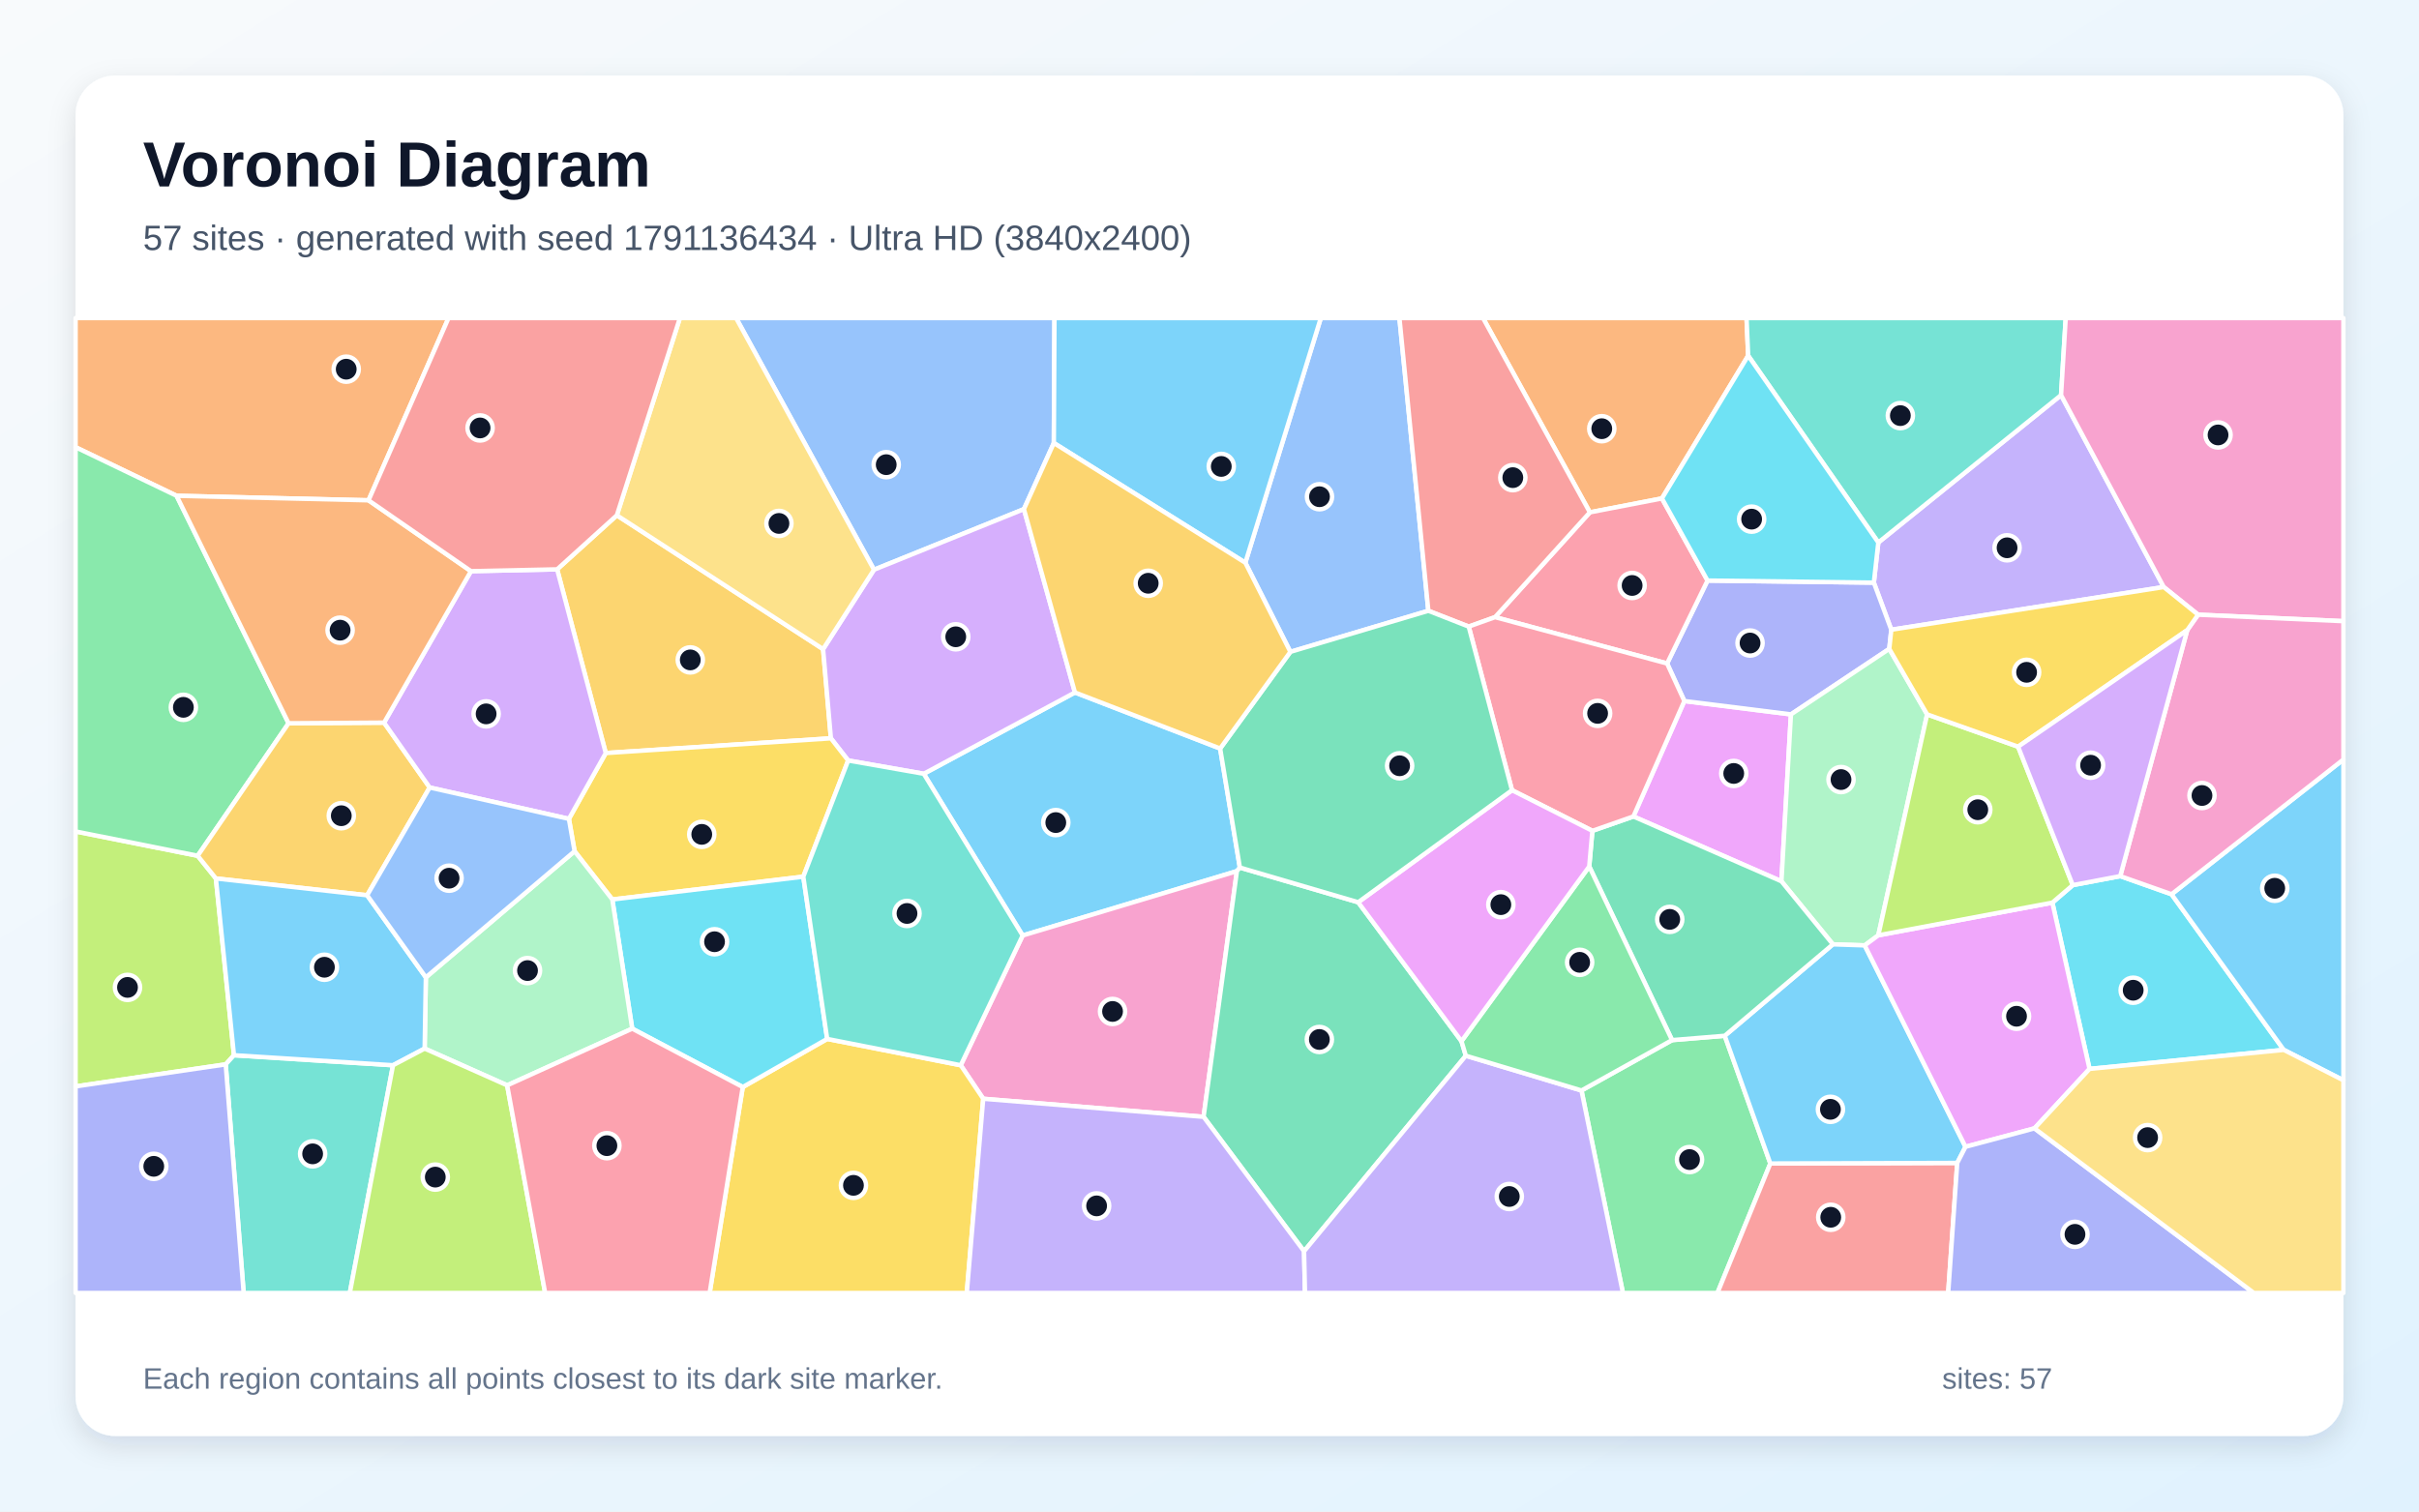
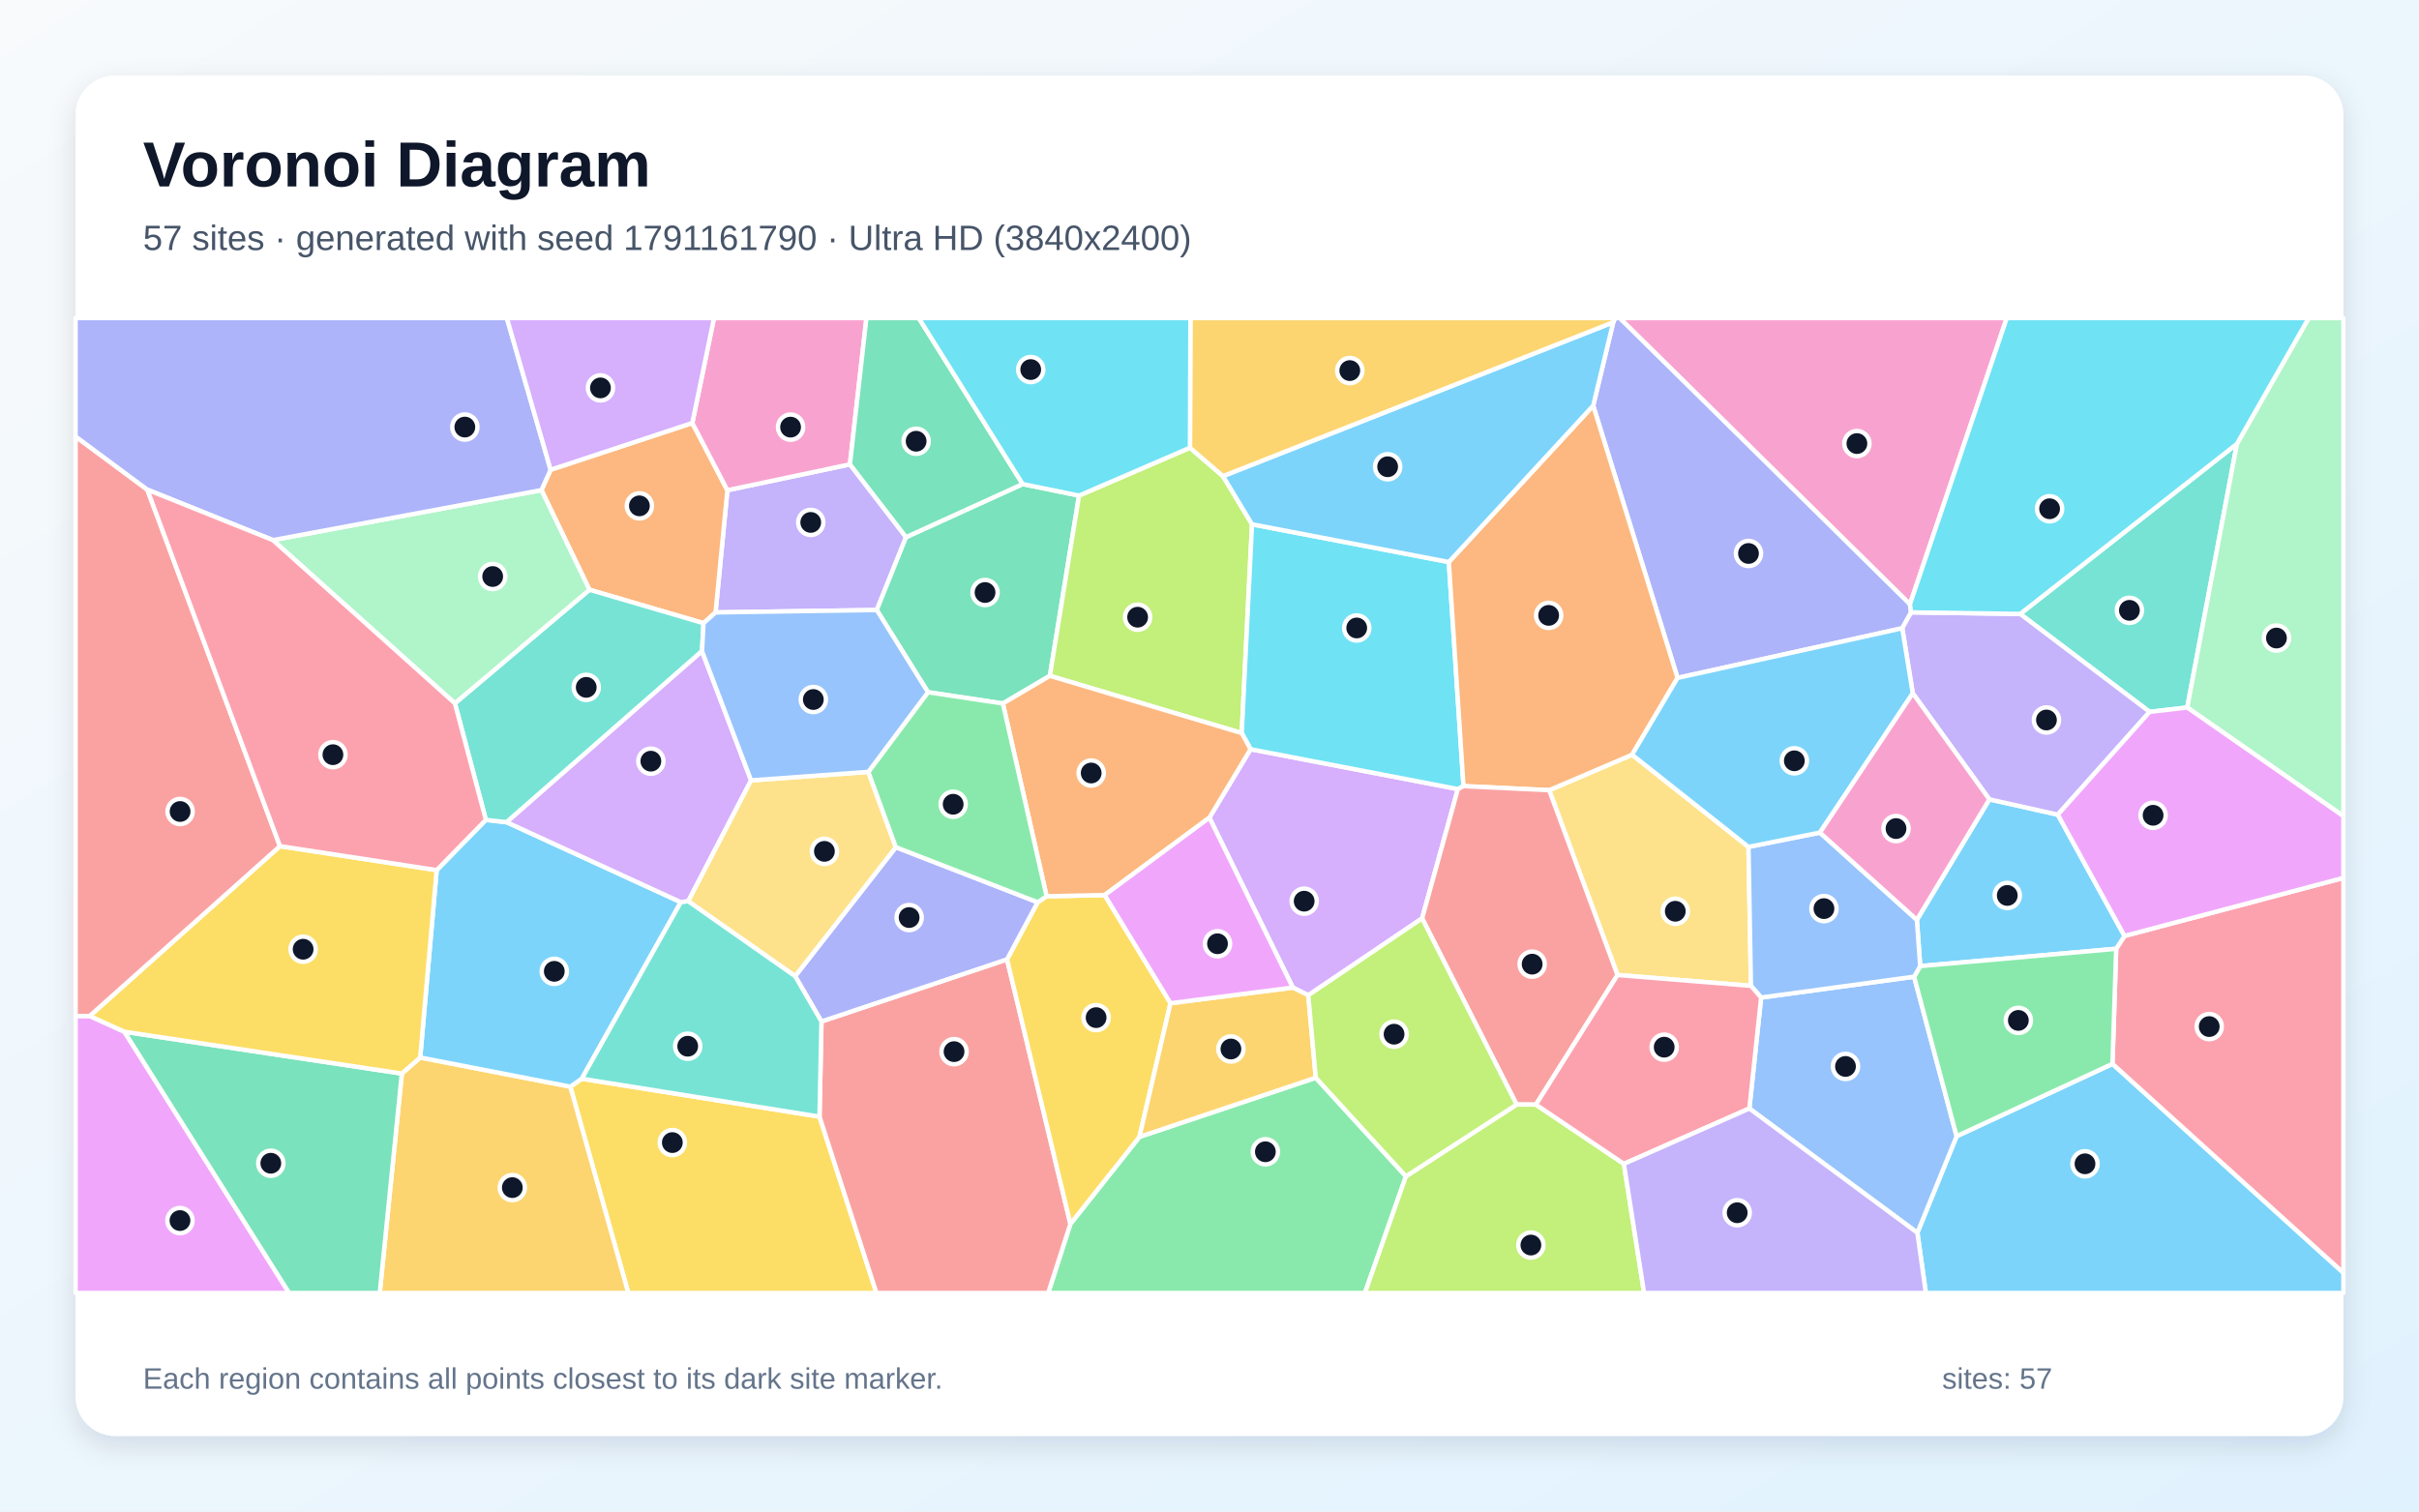
<svg xmlns="http://www.w3.org/2000/svg" width="3840" height="2400" viewBox="0 0 3840 2400" role="img" aria-labelledby="title description">
  <defs>
    <linearGradient id="background" x1="0" y1="0" x2="1" y2="1">
      <stop stop-color="#F8FAFC" />
      <stop offset="1" stop-color="#E0F2FE" />
    </linearGradient>
    <filter id="shadow" x="-5%" y="-5%" width="110%" height="110%">
      <feDropShadow dx="0" dy="15" stdDeviation="22" flood-color="#0F172A" flood-opacity=".12" />
    </filter>
  </defs>
  <rect width="3840" height="2400" fill="url(#background)" />
  <rect x="120" y="120" width="3600" height="2160" rx="63" fill="#FFFFFF" filter="url(#shadow)" />
  <g font-family="Arial, sans-serif">
    <text x="227" y="296" font-size="101" font-weight="700" fill="#0F172A">Voronoi Diagram</text>
-     <text x="227" y="397" font-size="56" fill="#475569">57 sites · generated with seed 1791136434 · Ultra HD (3840x2400)</text>
+     <text x="227" y="397" font-size="56" fill="#475569">57 sites · generated with seed 1791161790 · Ultra HD (3840x2400)</text>
  </g>
  <g stroke="#FFFFFF" stroke-width="7" stroke-linejoin="round">
-     <polygon points="1466.4,1228.6 1706.4,1099.5 1936.9,1188.5 1968.2,1377.5 1963.5,1383.2 1623.4,1485.4" fill="#38BDF8" fill-opacity="0.65" />
-     <polygon points="3434.8,932.1 3002.3,999.9 2974.6,925.1 2981.7,861.4 3271.8,627.4" fill="#A78BFA" fill-opacity="0.65" />
-     <polygon points="1560.8,1744.6 1525.1,1691.4 1623.4,1485.4 1963.5,1383.2 1910.6,1773.3" fill="#F472B6" fill-opacity="0.65" />
-     <polygon points="2775.1,564.7 2638.2,791.4 2523.8,813.5 2354.2,505.0 2772.5,505.0" fill="#FB923C" fill-opacity="0.65" />
-     <polygon points="1179.1,1726.0 1313.1,1649.6 1525.1,1691.4 1560.8,1744.6 1534.7,2053.0 1126.5,2053.0" fill="#FACC15" fill-opacity="0.65" />
-     <polygon points="2510.5,1731.5 2654.3,1651.5 2737.9,1644.6 2810.3,1847.4 2726.3,2053.0 2576.3,2053.0" fill="#4ADE80" fill-opacity="0.65" />
-     <polygon points="3271.8,627.4 2981.7,861.4 2775.1,564.7 2772.5,505.0 3279.2,505.0" fill="#2DD4BF" fill-opacity="0.65" />
-     <polygon points="1672.9,703.4 1625.4,808.4 1387.4,904.6 1168.5,505.0 1673.9,505.0" fill="#60A5FA" fill-opacity="0.65" />
-     <polygon points="2827.9,1399.3 2592.9,1296.4 2673.8,1113.1 2843.0,1134.3" fill="#E879F9" fill-opacity="0.65" />
-     <polygon points="2156.0,1432.6 2320.0,1653.2 2326.9,1676.3 2070.1,1986.8 1910.6,1773.3 1963.5,1383.2 1968.2,1377.5" fill="#34D399" fill-opacity="0.65" />
-     <polygon points="2810.3,1847.4 3107.0,1846.5 3092.6,2053.0 2726.3,2053.0" fill="#F87171" fill-opacity="0.65" />
-     <polygon points="2999.1,1030.3 2843.0,1134.3 2673.8,1113.1 2646.4,1053.5 2710.6,921.8 2974.6,925.1 3002.3,999.9" fill="#818CF8" fill-opacity="0.65" />
-     <polygon points="961.6,1195.7 884.4,904.0 979.2,818.2 1306.6,1030.7 1319.0,1172.3" fill="#FBBF24" fill-opacity="0.65" />
-     <polygon points="342.7,1394.8 371.4,1675.5 358.3,1690.0 120.0,1725.0 120.0,1320.2 313.8,1358.8" fill="#A3E635" fill-opacity="0.65" />
-     <polygon points="1346.4,1207.5 1319.0,1172.3 1306.6,1030.7 1387.4,904.6 1625.4,808.4 1706.4,1099.5 1466.4,1228.6" fill="#C084FC" fill-opacity="0.65" />
-     <polygon points="2710.6,921.8 2646.4,1053.5 2373.3,979.9 2523.8,813.5 2638.2,791.4" fill="#FB7185" fill-opacity="0.65" />
-     <polygon points="3317.0,1697.2 3258.0,1433.2 3290.4,1405.4 3365.7,1391.1 3447.2,1419.9 3625.3,1667.0" fill="#22D3EE" fill-opacity="0.65" />
-     <polygon points="3059.2,1134.3 2981.7,1485.1 2960.1,1501.1 2909.6,1499.4 2827.9,1399.3 2843.0,1134.3 2999.1,1030.3" fill="#86EFAC" fill-opacity="0.65" />
-     <polygon points="1306.6,1030.7 979.2,818.2 1079.3,505.0 1168.5,505.0 1387.4,904.6" fill="#FCD34D" fill-opacity="0.65" />
-     <polygon points="3625.3,1667.0 3447.2,1419.9 3720.0,1205.9 3720.0,1715.3" fill="#38BDF8" fill-opacity="0.65" />
-     <polygon points="2909.6,1499.4 2960.1,1501.1 3120.1,1820.9 3107.0,1846.5 2810.3,1847.4 2737.9,1644.6" fill="#38BDF8" fill-opacity="0.65" />
-     <polygon points="1560.8,1744.6 1910.6,1773.3 2070.1,1986.8 2071.6,2053.0 1534.7,2053.0" fill="#A78BFA" fill-opacity="0.65" />
-     <polygon points="3489.3,976.0 3434.8,932.1 3271.8,627.4 3279.2,505.0 3720.0,505.0 3720.0,986.3" fill="#F472B6" fill-opacity="0.65" />
-     <polygon points="585.0,794.4 280.3,787.2 120.0,710.1 120.0,505.0 712.0,505.0" fill="#FB923C" fill-opacity="0.65" />
-     <polygon points="1275.2,1392.0 972.0,1428.2 912.1,1351.6 903.1,1300.2 961.6,1195.7 1319.0,1172.3 1346.4,1207.5" fill="#FACC15" fill-opacity="0.65" />
-     <polygon points="458.1,1148.4 313.8,1358.8 120.0,1320.2 120.0,710.1 280.3,787.2" fill="#4ADE80" fill-opacity="0.65" />
-     <polygon points="358.3,1690.0 371.4,1675.5 623.9,1691.4 555.3,2053.0 386.8,2053.0" fill="#2DD4BF" fill-opacity="0.65" />
-     <polygon points="2267.4,969.8 2048.4,1035.0 1976.9,893.5 2096.7,505.0 2221.5,505.0" fill="#60A5FA" fill-opacity="0.65" />
-     <polygon points="3229.6,1791.6 3120.1,1820.9 2960.1,1501.1 2981.7,1485.1 3258.0,1433.2 3317.0,1697.2" fill="#E879F9" fill-opacity="0.65" />
-     <polygon points="2522.8,1375.8 2527.8,1319.2 2592.9,1296.4 2827.9,1399.3 2909.6,1499.4 2737.9,1644.6 2654.3,1651.5" fill="#34D399" fill-opacity="0.65" />
-     <polygon points="2523.8,813.5 2373.3,979.9 2331.5,994.9 2267.4,969.8 2221.5,505.0 2354.2,505.0" fill="#F87171" fill-opacity="0.65" />
-     <polygon points="3107.0,1846.5 3120.1,1820.9 3229.6,1791.6 3577.9,2053.0 3092.6,2053.0" fill="#818CF8" fill-opacity="0.65" />
-     <polygon points="582.8,1421.5 342.7,1394.8 313.8,1358.8 458.1,1148.4 609.7,1147.4 682.1,1250.4" fill="#FBBF24" fill-opacity="0.65" />
-     <polygon points="3203.6,1185.6 3290.4,1405.4 3258.0,1433.2 2981.7,1485.1 3059.2,1134.3" fill="#A3E635" fill-opacity="0.65" />
-     <polygon points="903.1,1300.2 682.1,1250.4 609.7,1147.4 747.6,906.9 884.4,904.0 961.6,1195.7" fill="#C084FC" fill-opacity="0.65" />
-     <polygon points="2400.2,1254.7 2331.5,994.9 2373.3,979.9 2646.4,1053.5 2673.8,1113.1 2592.9,1296.4 2527.8,1319.2" fill="#FB7185" fill-opacity="0.65" />
-     <polygon points="1003.6,1633.3 972.0,1428.2 1275.2,1392.0 1313.1,1649.6 1179.1,1726.0" fill="#22D3EE" fill-opacity="0.65" />
-     <polygon points="805.1,1723.3 674.1,1664.9 676.0,1551.9 912.1,1351.6 972.0,1428.2 1003.6,1633.3" fill="#86EFAC" fill-opacity="0.65" />
-     <polygon points="3229.6,1791.6 3317.0,1697.2 3625.3,1667.0 3720.0,1715.3 3720.0,2053.0 3577.9,2053.0" fill="#FCD34D" fill-opacity="0.65" />
-     <polygon points="676.0,1551.9 674.1,1664.9 623.9,1691.4 371.4,1675.5 342.7,1394.8 582.8,1421.5" fill="#38BDF8" fill-opacity="0.65" />
-     <polygon points="1976.9,893.5 1672.9,703.4 1673.9,505.0 2096.7,505.0" fill="#38BDF8" fill-opacity="0.65" />
-     <polygon points="2070.1,1986.8 2326.9,1676.3 2510.5,1731.5 2576.3,2053.0 2071.6,2053.0" fill="#A78BFA" fill-opacity="0.65" />
-     <polygon points="3447.2,1419.9 3365.7,1391.1 3472.1,1000.5 3489.3,976.0 3720.0,986.3 3720.0,1205.9" fill="#F472B6" fill-opacity="0.65" />
-     <polygon points="747.6,906.9 609.7,1147.4 458.1,1148.4 280.3,787.2 585.0,794.4" fill="#FB923C" fill-opacity="0.65" />
-     <polygon points="3489.3,976.0 3472.1,1000.5 3203.6,1185.6 3059.2,1134.3 2999.1,1030.3 3002.3,999.9 3434.8,932.1" fill="#FACC15" fill-opacity="0.65" />
-     <polygon points="2522.8,1375.8 2654.3,1651.5 2510.5,1731.5 2326.9,1676.3 2320.0,1653.2" fill="#4ADE80" fill-opacity="0.65" />
-     <polygon points="1313.1,1649.6 1275.2,1392.0 1346.4,1207.5 1466.4,1228.6 1623.4,1485.4 1525.1,1691.4" fill="#2DD4BF" fill-opacity="0.65" />
-     <polygon points="676.0,1551.9 582.8,1421.5 682.1,1250.4 903.1,1300.2 912.1,1351.6" fill="#60A5FA" fill-opacity="0.65" />
-     <polygon points="2400.2,1254.7 2527.8,1319.2 2522.8,1375.8 2320.0,1653.2 2156.0,1432.6" fill="#E879F9" fill-opacity="0.65" />
-     <polygon points="2048.4,1035.0 2267.4,969.8 2331.5,994.9 2400.2,1254.7 2156.0,1432.6 1968.2,1377.5 1936.9,1188.5" fill="#34D399" fill-opacity="0.65" />
-     <polygon points="979.2,818.2 884.4,904.0 747.6,906.9 585.0,794.4 712.0,505.0 1079.3,505.0" fill="#F87171" fill-opacity="0.65" />
-     <polygon points="120.0,1725.0 358.3,1690.0 386.8,2053.0 120.0,2053.0" fill="#818CF8" fill-opacity="0.65" />
-     <polygon points="1976.9,893.5 2048.4,1035.0 1936.9,1188.5 1706.4,1099.5 1625.4,808.4 1672.9,703.4" fill="#FBBF24" fill-opacity="0.65" />
-     <polygon points="623.9,1691.4 674.1,1664.9 805.1,1723.3 865.4,2053.0 555.3,2053.0" fill="#A3E635" fill-opacity="0.65" />
-     <polygon points="3472.1,1000.5 3365.7,1391.1 3290.4,1405.4 3203.6,1185.6" fill="#C084FC" fill-opacity="0.65" />
-     <polygon points="805.1,1723.3 1003.6,1633.3 1179.1,1726.0 1126.5,2053.0 865.4,2053.0" fill="#FB7185" fill-opacity="0.65" />
-     <polygon points="2710.6,921.8 2638.2,791.4 2775.1,564.7 2981.7,861.4 2974.6,925.1" fill="#22D3EE" fill-opacity="0.65" />
+     <polygon points="3043.7,1957.4 3106.0,1804.1 3353.4,1689.2 3720.0,2021.0 3720.0,2053.0 3057.2,2053.0" fill="#38BDF8" fill-opacity="0.65" />
+     <polygon points="1349.2,737.3 1438.3,852.9 1391.8,968.6 1135.9,972.4 1154.7,778.4" fill="#A78BFA" fill-opacity="0.65" />
+     <polygon points="3031.9,959.5 2571.1,505.0 3185.6,505.0" fill="#F472B6" fill-opacity="0.65" />
+     <polygon points="1116.8,989.5 935.7,936.4 859.5,778.2 874.1,745.9 1099.0,671.6 1154.7,778.4 1135.9,972.4" fill="#FB923C" fill-opacity="0.65" />
+     <polygon points="905.3,1725.4 923.5,1712.8 1300.9,1773.0 1391.3,2053.0 997.4,2053.0" fill="#FACC15" fill-opacity="0.65" />
+     <polygon points="1699.2,1943.3 1808.8,1805.1 2088.7,1711.2 2231.8,1867.8 2166.7,2053.0 1663.9,2053.0" fill="#4ADE80" fill-opacity="0.65" />
+     <polygon points="3551.0,704.7 3472.1,1123.4 3412.4,1130.3 3206.9,974.8" fill="#2DD4BF" fill-opacity="0.65" />
+     <polygon points="2777.0,1760.1 2795.7,1583.9 3038.5,1550.8 3106.0,1804.1 3043.7,1957.4" fill="#60A5FA" fill-opacity="0.65" />
+     <polygon points="120.0,1613.2 142.4,1613.2 197.5,1638.2 459.0,2053.0 120.0,2053.0" fill="#E879F9" fill-opacity="0.65" />
+     <polygon points="1623.4,768.6 1712.9,786.9 1666.6,1073.1 1592.0,1117.0 1473.1,1099.1 1391.8,968.6 1438.3,852.9" fill="#34D399" fill-opacity="0.65" />
+     <polygon points="1300.9,1773.0 1304.0,1621.9 1598.6,1523.3 1699.2,1943.3 1663.9,2053.0 1391.3,2053.0" fill="#F87171" fill-opacity="0.65" />
+     <polygon points="3033.8,972.3 3019.7,997.5 2663.0,1076.4 2529.1,644.1 2560.9,511.7 2564.0,505.0 2571.1,505.0 3031.9,959.5" fill="#818CF8" fill-opacity="0.65" />
+     <polygon points="637.9,1704.6 667.0,1679.1 905.3,1725.4 997.4,2053.0 602.8,2053.0" fill="#FBBF24" fill-opacity="0.65" />
+     <polygon points="1889.0,710.9 1941.4,756.0 1987.5,832.5 1971.2,1164.0 1666.6,1073.1 1712.9,786.9" fill="#A3E635" fill-opacity="0.65" />
+     <polygon points="2076.8,1580.3 2052.3,1568.1 1919.8,1298.3 1985.2,1189.6 2314.3,1252.9 2257.5,1458.2" fill="#C084FC" fill-opacity="0.65" />
+     <polygon points="3353.4,1689.2 3359.3,1506.5 3372.5,1486.1 3720.0,1393.9 3720.0,2021.0" fill="#FB7185" fill-opacity="0.65" />
+     <polygon points="2299.9,892.4 2323.2,1248.2 2314.3,1252.9 1985.2,1189.6 1971.2,1164.0 1987.5,832.5" fill="#22D3EE" fill-opacity="0.65" />
+     <polygon points="3472.1,1123.4 3551.0,704.7 3664.9,505.0 3720.0,505.0 3720.0,1295.9" fill="#86EFAC" fill-opacity="0.65" />
+     <polygon points="2775.6,1344.7 2779.5,1565.3 2567.7,1548.1 2459.2,1254.7 2590.8,1198.4" fill="#FCD34D" fill-opacity="0.65" />
+     <polygon points="667.0,1679.1 693.2,1381.6 771.3,1301.8 804.3,1305.5 1080.8,1432.5 923.5,1712.8 905.3,1725.4" fill="#38BDF8" fill-opacity="0.65" />
+     <polygon points="3048.2,1534.0 3042.9,1460.5 3158.0,1269.2 3266.6,1293.5 3372.5,1486.1 3359.3,1506.5" fill="#38BDF8" fill-opacity="0.65" />
+     <polygon points="3266.6,1293.5 3158.0,1269.2 3036.4,1100.8 3019.7,997.5 3033.8,972.3 3206.9,974.8 3412.4,1130.3" fill="#A78BFA" fill-opacity="0.65" />
+     <polygon points="1349.2,737.3 1154.7,778.4 1099.0,671.6 1133.4,505.0 1375.4,505.0" fill="#F472B6" fill-opacity="0.65" />
+     <polygon points="2529.1,644.1 2663.0,1076.4 2590.8,1198.4 2459.2,1254.7 2323.2,1248.2 2299.9,892.4" fill="#FB923C" fill-opacity="0.65" />
+     <polygon points="1598.6,1523.3 1647.2,1432.6 1661.4,1423.1 1753.6,1421.2 1858.1,1592.9 1808.8,1805.1 1699.2,1943.3" fill="#FACC15" fill-opacity="0.65" />
+     <polygon points="3038.5,1550.8 3048.2,1534.0 3359.3,1506.5 3353.4,1689.2 3106.0,1804.1" fill="#4ADE80" fill-opacity="0.65" />
+     <polygon points="1114.4,1033.9 804.3,1305.5 771.3,1301.8 722.1,1116.7 935.7,936.4 1116.8,989.5" fill="#2DD4BF" fill-opacity="0.65" />
+     <polygon points="2889.0,1322.0 3042.9,1460.5 3048.2,1534.0 3038.5,1550.8 2795.7,1583.9 2779.5,1565.3 2775.6,1344.7" fill="#60A5FA" fill-opacity="0.65" />
+     <polygon points="3372.5,1486.1 3266.6,1293.5 3412.4,1130.3 3472.1,1123.4 3720.0,1295.9 3720.0,1393.9" fill="#E879F9" fill-opacity="0.65" />
+     <polygon points="197.5,1638.2 637.9,1704.6 602.8,2053.0 459.0,2053.0" fill="#34D399" fill-opacity="0.65" />
+     <polygon points="2438.2,1753.9 2407.5,1753.8 2257.5,1458.2 2314.3,1252.9 2323.2,1248.2 2459.2,1254.7 2567.7,1548.1" fill="#F87171" fill-opacity="0.65" />
+     <polygon points="1262.2,1550.0 1422.1,1345.2 1647.2,1432.6 1598.6,1523.3 1304.0,1621.9" fill="#818CF8" fill-opacity="0.65" />
+     <polygon points="1858.1,1592.9 2052.3,1568.1 2076.8,1580.3 2088.7,1711.2 1808.8,1805.1" fill="#FBBF24" fill-opacity="0.65" />
+     <polygon points="2231.8,1867.8 2407.5,1753.8 2438.2,1753.9 2577.8,1848.0 2609.9,2053.0 2166.7,2053.0" fill="#A3E635" fill-opacity="0.65" />
+     <polygon points="1192.3,1239.1 1092.5,1431.0 1080.8,1432.5 804.3,1305.5 1114.4,1033.9" fill="#C084FC" fill-opacity="0.65" />
+     <polygon points="2577.8,1848.0 2438.2,1753.9 2567.7,1548.1 2779.5,1565.3 2795.7,1583.9 2777.0,1760.1" fill="#FB7185" fill-opacity="0.65" />
+     <polygon points="3551.0,704.7 3206.9,974.8 3033.8,972.3 3031.9,959.5 3185.6,505.0 3664.9,505.0" fill="#22D3EE" fill-opacity="0.65" />
+     <polygon points="722.1,1116.7 433.2,857.6 859.5,778.2 935.7,936.4" fill="#86EFAC" fill-opacity="0.65" />
+     <polygon points="1378.4,1225.6 1422.1,1345.2 1262.2,1550.0 1092.5,1431.0 1192.3,1239.1" fill="#FCD34D" fill-opacity="0.65" />
+     <polygon points="3036.4,1100.8 2889.0,1322.0 2775.6,1344.7 2590.8,1198.4 2663.0,1076.4 3019.7,997.5" fill="#38BDF8" fill-opacity="0.65" />
+     <polygon points="2560.9,511.7 2529.1,644.1 2299.9,892.4 1987.5,832.5 1941.4,756.0" fill="#38BDF8" fill-opacity="0.65" />
+     <polygon points="2577.8,1848.0 2777.0,1760.1 3043.7,1957.4 3057.2,2053.0 2609.9,2053.0" fill="#A78BFA" fill-opacity="0.65" />
+     <polygon points="3036.4,1100.8 3158.0,1269.2 3042.9,1460.5 2889.0,1322.0" fill="#F472B6" fill-opacity="0.65" />
+     <polygon points="1971.2,1164.0 1985.2,1189.6 1919.8,1298.3 1753.6,1421.2 1661.4,1423.1 1592.0,1117.0 1666.6,1073.1" fill="#FB923C" fill-opacity="0.65" />
+     <polygon points="444.4,1343.5 693.2,1381.6 667.0,1679.1 637.9,1704.6 197.5,1638.2 142.4,1613.2" fill="#FACC15" fill-opacity="0.65" />
+     <polygon points="1473.1,1099.1 1592.0,1117.0 1661.4,1423.1 1647.2,1432.6 1422.1,1345.2 1378.4,1225.6" fill="#4ADE80" fill-opacity="0.65" />
+     <polygon points="1092.5,1431.0 1262.2,1550.0 1304.0,1621.9 1300.9,1773.0 923.5,1712.8 1080.8,1432.5" fill="#2DD4BF" fill-opacity="0.65" />
+     <polygon points="1473.1,1099.1 1378.4,1225.6 1192.3,1239.1 1114.4,1033.9 1116.8,989.5 1135.9,972.4 1391.8,968.6" fill="#60A5FA" fill-opacity="0.65" />
+     <polygon points="1858.1,1592.9 1753.6,1421.2 1919.8,1298.3 2052.3,1568.1" fill="#E879F9" fill-opacity="0.65" />
+     <polygon points="1623.4,768.6 1438.3,852.9 1349.2,737.3 1375.4,505.0 1458.5,505.0" fill="#34D399" fill-opacity="0.65" />
+     <polygon points="233.9,777.5 444.4,1343.5 142.4,1613.2 120.0,1613.2 120.0,693.1" fill="#F87171" fill-opacity="0.65" />
+     <polygon points="433.2,857.6 233.9,777.5 120.0,693.1 120.0,505.0 804.6,505.0 874.1,745.9 859.5,778.2" fill="#818CF8" fill-opacity="0.65" />
+     <polygon points="2560.9,511.7 1941.4,756.0 1889.0,710.9 1889.7,505.0 2564.0,505.0" fill="#FBBF24" fill-opacity="0.65" />
+     <polygon points="2231.8,1867.8 2088.7,1711.2 2076.8,1580.3 2257.5,1458.2 2407.5,1753.8" fill="#A3E635" fill-opacity="0.65" />
+     <polygon points="1099.0,671.6 874.1,745.9 804.6,505.0 1133.4,505.0" fill="#C084FC" fill-opacity="0.65" />
+     <polygon points="233.9,777.5 433.2,857.6 722.1,1116.7 771.3,1301.8 693.2,1381.6 444.4,1343.5" fill="#FB7185" fill-opacity="0.65" />
+     <polygon points="1889.0,710.9 1712.9,786.9 1623.4,768.6 1458.5,505.0 1889.7,505.0" fill="#22D3EE" fill-opacity="0.65" />
  </g>
  <g>
-     <circle cx="1676.0" cy="1306.1" r="20" fill="#0F172A" stroke="#FFFFFF" stroke-width="7" />
-     <circle cx="3186.1" cy="869.8" r="20" fill="#0F172A" stroke="#FFFFFF" stroke-width="7" />
-     <circle cx="1766.1" cy="1606.0" r="20" fill="#0F172A" stroke="#FFFFFF" stroke-width="7" />
-     <circle cx="2542.7" cy="680.7" r="20" fill="#0F172A" stroke="#FFFFFF" stroke-width="7" />
-     <circle cx="1354.8" cy="1882.1" r="20" fill="#0F172A" stroke="#FFFFFF" stroke-width="7" />
-     <circle cx="2682.0" cy="1841.2" r="20" fill="#0F172A" stroke="#FFFFFF" stroke-width="7" />
-     <circle cx="3016.7" cy="659.9" r="20" fill="#0F172A" stroke="#FFFFFF" stroke-width="7" />
-     <circle cx="1406.8" cy="737.8" r="20" fill="#0F172A" stroke="#FFFFFF" stroke-width="7" />
-     <circle cx="2752.2" cy="1228.1" r="20" fill="#0F172A" stroke="#FFFFFF" stroke-width="7" />
-     <circle cx="2094.4" cy="1650.5" r="20" fill="#0F172A" stroke="#FFFFFF" stroke-width="7" />
-     <circle cx="2906.2" cy="1932.8" r="20" fill="#0F172A" stroke="#FFFFFF" stroke-width="7" />
-     <circle cx="2778.1" cy="1021.0" r="20" fill="#0F172A" stroke="#FFFFFF" stroke-width="7" />
-     <circle cx="1095.8" cy="1047.8" r="20" fill="#0F172A" stroke="#FFFFFF" stroke-width="7" />
-     <circle cx="202.4" cy="1567.8" r="20" fill="#0F172A" stroke="#FFFFFF" stroke-width="7" />
-     <circle cx="1517.2" cy="1011.1" r="20" fill="#0F172A" stroke="#FFFFFF" stroke-width="7" />
-     <circle cx="2590.9" cy="929.6" r="20" fill="#0F172A" stroke="#FFFFFF" stroke-width="7" />
-     <circle cx="3386.3" cy="1572.3" r="20" fill="#0F172A" stroke="#FFFFFF" stroke-width="7" />
-     <circle cx="2922.5" cy="1237.8" r="20" fill="#0F172A" stroke="#FFFFFF" stroke-width="7" />
-     <circle cx="1236.5" cy="831.1" r="20" fill="#0F172A" stroke="#FFFFFF" stroke-width="7" />
-     <circle cx="3611.0" cy="1410.4" r="20" fill="#0F172A" stroke="#FFFFFF" stroke-width="7" />
-     <circle cx="2905.7" cy="1761.4" r="20" fill="#0F172A" stroke="#FFFFFF" stroke-width="7" />
-     <circle cx="1740.8" cy="1914.7" r="20" fill="#0F172A" stroke="#FFFFFF" stroke-width="7" />
-     <circle cx="3521.0" cy="690.6" r="20" fill="#0F172A" stroke="#FFFFFF" stroke-width="7" />
-     <circle cx="549.6" cy="586.2" r="20" fill="#0F172A" stroke="#FFFFFF" stroke-width="7" />
-     <circle cx="1114.0" cy="1324.8" r="20" fill="#0F172A" stroke="#FFFFFF" stroke-width="7" />
-     <circle cx="291.1" cy="1123.1" r="20" fill="#0F172A" stroke="#FFFFFF" stroke-width="7" />
-     <circle cx="496.3" cy="1832.1" r="20" fill="#0F172A" stroke="#FFFFFF" stroke-width="7" />
-     <circle cx="2094.6" cy="788.7" r="20" fill="#0F172A" stroke="#FFFFFF" stroke-width="7" />
-     <circle cx="3201.1" cy="1613.6" r="20" fill="#0F172A" stroke="#FFFFFF" stroke-width="7" />
-     <circle cx="2650.6" cy="1459.8" r="20" fill="#0F172A" stroke="#FFFFFF" stroke-width="7" />
-     <circle cx="2401.5" cy="758.4" r="20" fill="#0F172A" stroke="#FFFFFF" stroke-width="7" />
-     <circle cx="3293.9" cy="1959.9" r="20" fill="#0F172A" stroke="#FFFFFF" stroke-width="7" />
-     <circle cx="541.8" cy="1295.2" r="20" fill="#0F172A" stroke="#FFFFFF" stroke-width="7" />
-     <circle cx="3139.6" cy="1285.7" r="20" fill="#0F172A" stroke="#FFFFFF" stroke-width="7" />
-     <circle cx="771.7" cy="1133.5" r="20" fill="#0F172A" stroke="#FFFFFF" stroke-width="7" />
-     <circle cx="2536.1" cy="1132.7" r="20" fill="#0F172A" stroke="#FFFFFF" stroke-width="7" />
-     <circle cx="1134.3" cy="1495.3" r="20" fill="#0F172A" stroke="#FFFFFF" stroke-width="7" />
-     <circle cx="837.4" cy="1541.1" r="20" fill="#0F172A" stroke="#FFFFFF" stroke-width="7" />
-     <circle cx="3409.2" cy="1806.3" r="20" fill="#0F172A" stroke="#FFFFFF" stroke-width="7" />
-     <circle cx="515.0" cy="1535.8" r="20" fill="#0F172A" stroke="#FFFFFF" stroke-width="7" />
-     <circle cx="1938.7" cy="740.6" r="20" fill="#0F172A" stroke="#FFFFFF" stroke-width="7" />
-     <circle cx="2395.9" cy="1899.8" r="20" fill="#0F172A" stroke="#FFFFFF" stroke-width="7" />
-     <circle cx="3495.5" cy="1263.1" r="20" fill="#0F172A" stroke="#FFFFFF" stroke-width="7" />
-     <circle cx="539.9" cy="1000.6" r="20" fill="#0F172A" stroke="#FFFFFF" stroke-width="7" />
-     <circle cx="3217.1" cy="1067.5" r="20" fill="#0F172A" stroke="#FFFFFF" stroke-width="7" />
-     <circle cx="2507.6" cy="1528.0" r="20" fill="#0F172A" stroke="#FFFFFF" stroke-width="7" />
-     <circle cx="1439.8" cy="1450.4" r="20" fill="#0F172A" stroke="#FFFFFF" stroke-width="7" />
-     <circle cx="712.9" cy="1394.4" r="20" fill="#0F172A" stroke="#FFFFFF" stroke-width="7" />
-     <circle cx="2382.5" cy="1436.4" r="20" fill="#0F172A" stroke="#FFFFFF" stroke-width="7" />
-     <circle cx="2221.8" cy="1215.9" r="20" fill="#0F172A" stroke="#FFFFFF" stroke-width="7" />
-     <circle cx="762.1" cy="679.5" r="20" fill="#0F172A" stroke="#FFFFFF" stroke-width="7" />
-     <circle cx="244.1" cy="1851.9" r="20" fill="#0F172A" stroke="#FFFFFF" stroke-width="7" />
-     <circle cx="1822.7" cy="926.1" r="20" fill="#0F172A" stroke="#FFFFFF" stroke-width="7" />
-     <circle cx="691.0" cy="1869.0" r="20" fill="#0F172A" stroke="#FFFFFF" stroke-width="7" />
-     <circle cx="3318.7" cy="1215.0" r="20" fill="#0F172A" stroke="#FFFFFF" stroke-width="7" />
-     <circle cx="963.4" cy="1819.1" r="20" fill="#0F172A" stroke="#FFFFFF" stroke-width="7" />
-     <circle cx="2780.6" cy="824.3" r="20" fill="#0F172A" stroke="#FFFFFF" stroke-width="7" />
+     <circle cx="3309.8" cy="1847.9" r="20" fill="#0F172A" stroke="#FFFFFF" stroke-width="7" />
+     <circle cx="1287.0" cy="829.5" r="20" fill="#0F172A" stroke="#FFFFFF" stroke-width="7" />
+     <circle cx="2947.7" cy="704.3" r="20" fill="#0F172A" stroke="#FFFFFF" stroke-width="7" />
+     <circle cx="1015.0" cy="803.2" r="20" fill="#0F172A" stroke="#FFFFFF" stroke-width="7" />
+     <circle cx="1067.3" cy="1814.2" r="20" fill="#0F172A" stroke="#FFFFFF" stroke-width="7" />
+     <circle cx="2008.7" cy="1828.8" r="20" fill="#0F172A" stroke="#FFFFFF" stroke-width="7" />
+     <circle cx="3380.3" cy="969.1" r="20" fill="#0F172A" stroke="#FFFFFF" stroke-width="7" />
+     <circle cx="2929.6" cy="1693.3" r="20" fill="#0F172A" stroke="#FFFFFF" stroke-width="7" />
+     <circle cx="285.7" cy="1938.0" r="20" fill="#0F172A" stroke="#FFFFFF" stroke-width="7" />
+     <circle cx="1563.7" cy="940.8" r="20" fill="#0F172A" stroke="#FFFFFF" stroke-width="7" />
+     <circle cx="1514.5" cy="1669.8" r="20" fill="#0F172A" stroke="#FFFFFF" stroke-width="7" />
+     <circle cx="2775.6" cy="878.8" r="20" fill="#0F172A" stroke="#FFFFFF" stroke-width="7" />
+     <circle cx="813.3" cy="1885.7" r="20" fill="#0F172A" stroke="#FFFFFF" stroke-width="7" />
+     <circle cx="1805.9" cy="980.0" r="20" fill="#0F172A" stroke="#FFFFFF" stroke-width="7" />
+     <circle cx="2070.3" cy="1430.9" r="20" fill="#0F172A" stroke="#FFFFFF" stroke-width="7" />
+     <circle cx="3507.0" cy="1630.0" r="20" fill="#0F172A" stroke="#FFFFFF" stroke-width="7" />
+     <circle cx="2153.7" cy="997.1" r="20" fill="#0F172A" stroke="#FFFFFF" stroke-width="7" />
+     <circle cx="3613.7" cy="1013.1" r="20" fill="#0F172A" stroke="#FFFFFF" stroke-width="7" />
+     <circle cx="2659.4" cy="1446.9" r="20" fill="#0F172A" stroke="#FFFFFF" stroke-width="7" />
+     <circle cx="879.9" cy="1542.3" r="20" fill="#0F172A" stroke="#FFFFFF" stroke-width="7" />
+     <circle cx="3186.4" cy="1421.8" r="20" fill="#0F172A" stroke="#FFFFFF" stroke-width="7" />
+     <circle cx="3248.6" cy="1143.2" r="20" fill="#0F172A" stroke="#FFFFFF" stroke-width="7" />
+     <circle cx="1255.0" cy="678.2" r="20" fill="#0F172A" stroke="#FFFFFF" stroke-width="7" />
+     <circle cx="2458.4" cy="977.1" r="20" fill="#0F172A" stroke="#FFFFFF" stroke-width="7" />
+     <circle cx="1740.0" cy="1615.8" r="20" fill="#0F172A" stroke="#FFFFFF" stroke-width="7" />
+     <circle cx="3204.0" cy="1620.2" r="20" fill="#0F172A" stroke="#FFFFFF" stroke-width="7" />
+     <circle cx="930.6" cy="1091.4" r="20" fill="#0F172A" stroke="#FFFFFF" stroke-width="7" />
+     <circle cx="2895.4" cy="1442.7" r="20" fill="#0F172A" stroke="#FFFFFF" stroke-width="7" />
+     <circle cx="3417.9" cy="1294.5" r="20" fill="#0F172A" stroke="#FFFFFF" stroke-width="7" />
+     <circle cx="429.9" cy="1847.0" r="20" fill="#0F172A" stroke="#FFFFFF" stroke-width="7" />
+     <circle cx="2432.2" cy="1530.9" r="20" fill="#0F172A" stroke="#FFFFFF" stroke-width="7" />
+     <circle cx="1443.2" cy="1456.9" r="20" fill="#0F172A" stroke="#FFFFFF" stroke-width="7" />
+     <circle cx="1954.0" cy="1665.6" r="20" fill="#0F172A" stroke="#FFFFFF" stroke-width="7" />
+     <circle cx="2430.2" cy="1976.9" r="20" fill="#0F172A" stroke="#FFFFFF" stroke-width="7" />
+     <circle cx="1033.2" cy="1208.6" r="20" fill="#0F172A" stroke="#FFFFFF" stroke-width="7" />
+     <circle cx="2641.8" cy="1662.7" r="20" fill="#0F172A" stroke="#FFFFFF" stroke-width="7" />
+     <circle cx="3253.6" cy="807.8" r="20" fill="#0F172A" stroke="#FFFFFF" stroke-width="7" />
+     <circle cx="782.1" cy="915.4" r="20" fill="#0F172A" stroke="#FFFFFF" stroke-width="7" />
+     <circle cx="1308.7" cy="1351.8" r="20" fill="#0F172A" stroke="#FFFFFF" stroke-width="7" />
+     <circle cx="2848.4" cy="1208.0" r="20" fill="#0F172A" stroke="#FFFFFF" stroke-width="7" />
+     <circle cx="2202.8" cy="741.1" r="20" fill="#0F172A" stroke="#FFFFFF" stroke-width="7" />
+     <circle cx="2757.7" cy="1925.6" r="20" fill="#0F172A" stroke="#FFFFFF" stroke-width="7" />
+     <circle cx="3009.8" cy="1315.6" r="20" fill="#0F172A" stroke="#FFFFFF" stroke-width="7" />
+     <circle cx="1732.2" cy="1227.4" r="20" fill="#0F172A" stroke="#FFFFFF" stroke-width="7" />
+     <circle cx="481.2" cy="1507.2" r="20" fill="#0F172A" stroke="#FFFFFF" stroke-width="7" />
+     <circle cx="1513.1" cy="1277.0" r="20" fill="#0F172A" stroke="#FFFFFF" stroke-width="7" />
+     <circle cx="1091.7" cy="1661.2" r="20" fill="#0F172A" stroke="#FFFFFF" stroke-width="7" />
+     <circle cx="1291.1" cy="1110.7" r="20" fill="#0F172A" stroke="#FFFFFF" stroke-width="7" />
+     <circle cx="1932.7" cy="1498.5" r="20" fill="#0F172A" stroke="#FFFFFF" stroke-width="7" />
+     <circle cx="1454.3" cy="700.6" r="20" fill="#0F172A" stroke="#FFFFFF" stroke-width="7" />
+     <circle cx="285.9" cy="1288.5" r="20" fill="#0F172A" stroke="#FFFFFF" stroke-width="7" />
+     <circle cx="737.9" cy="678.1" r="20" fill="#0F172A" stroke="#FFFFFF" stroke-width="7" />
+     <circle cx="2142.7" cy="588.4" r="20" fill="#0F172A" stroke="#FFFFFF" stroke-width="7" />
+     <circle cx="2213.0" cy="1642.1" r="20" fill="#0F172A" stroke="#FFFFFF" stroke-width="7" />
+     <circle cx="953.2" cy="615.9" r="20" fill="#0F172A" stroke="#FFFFFF" stroke-width="7" />
+     <circle cx="528.5" cy="1198.3" r="20" fill="#0F172A" stroke="#FFFFFF" stroke-width="7" />
+     <circle cx="1636.2" cy="586.8" r="20" fill="#0F172A" stroke="#FFFFFF" stroke-width="7" />
  </g>
  <g font-family="Arial, sans-serif" font-size="47" fill="#64748B">
    <text x="227" y="2205">Each region contains all points closest to its dark site marker.</text>
    <text x="3083" y="2205">sites: 57</text>
  </g>
</svg>
